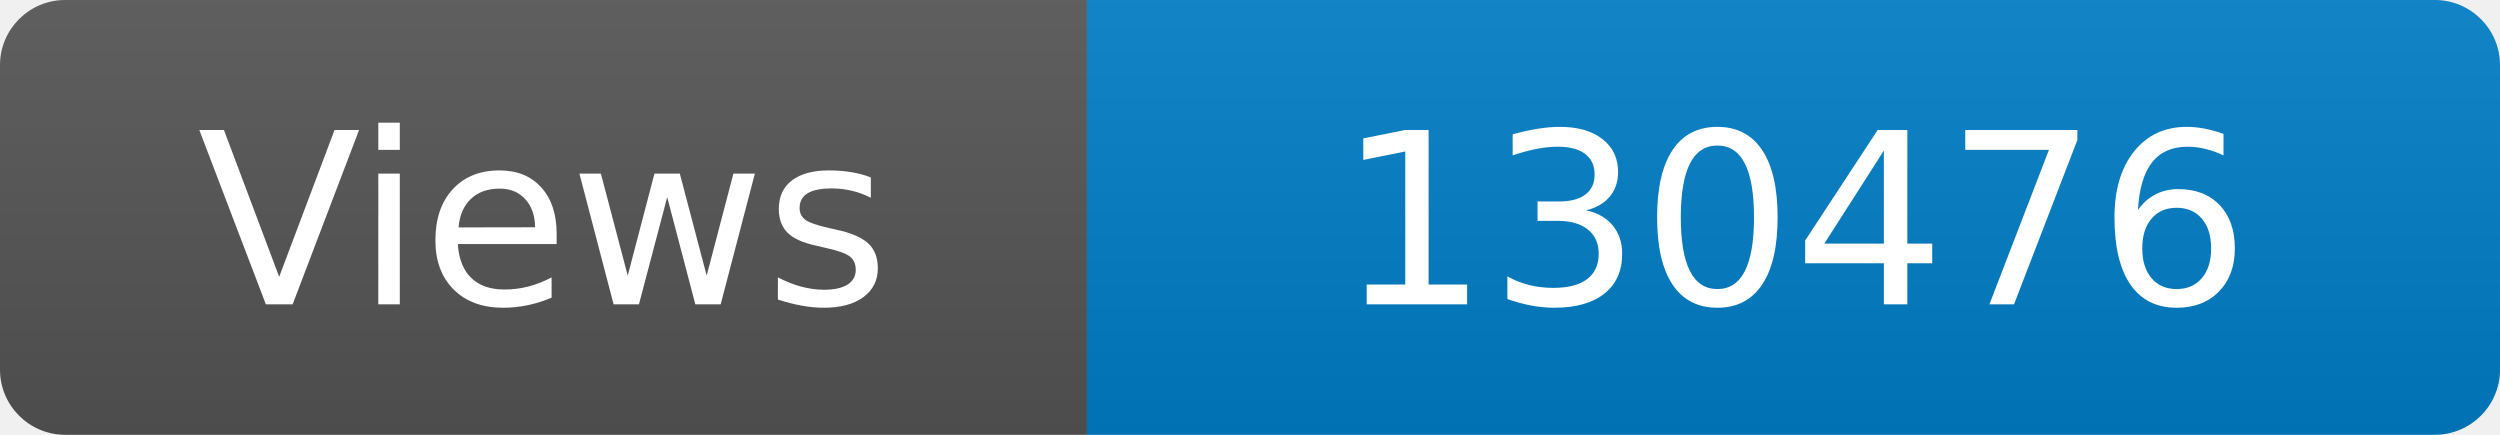
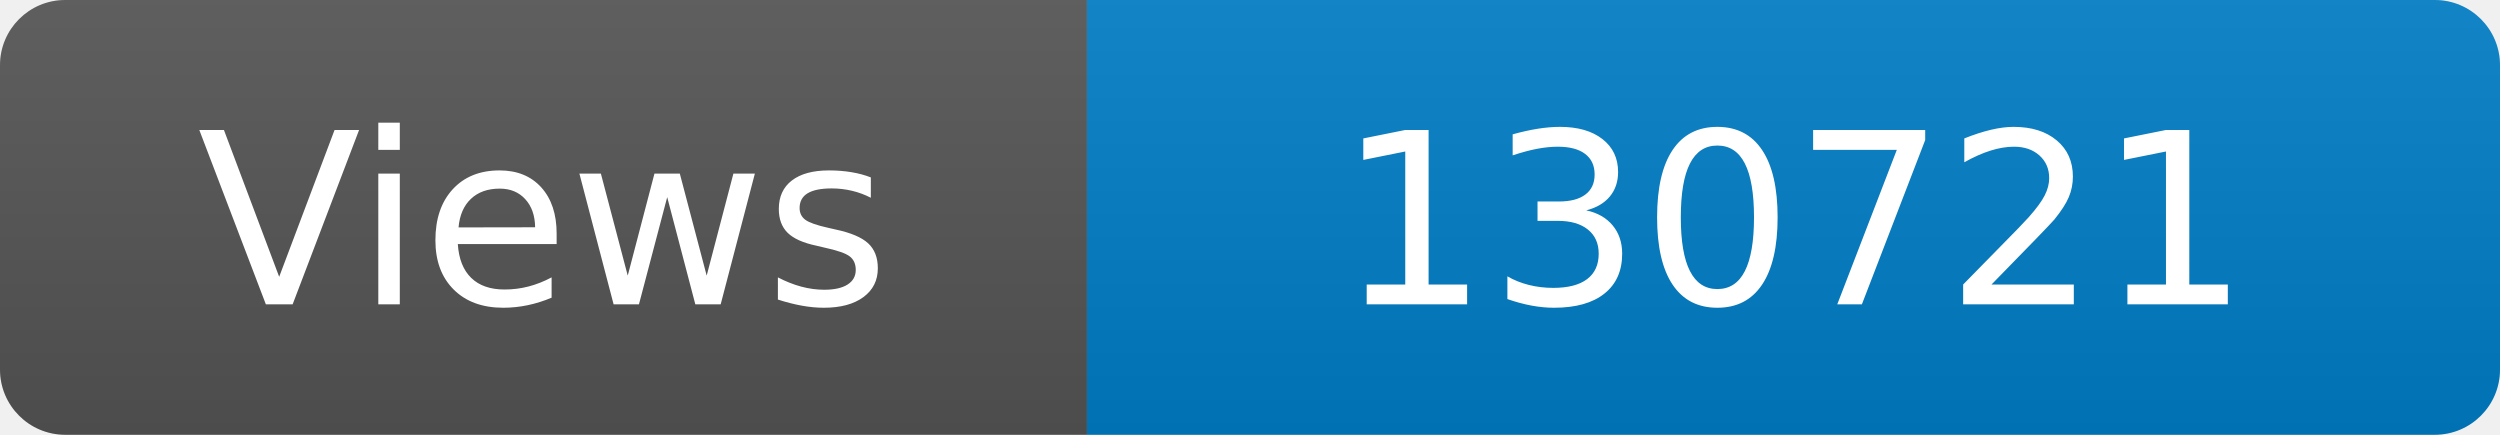
<svg xmlns="http://www.w3.org/2000/svg" width="115" height="20" role="img" aria-label="Maintained?: yes">
  <linearGradient id="s" x2="0" y2="100%">
    <stop offset="0" stop-color="#bbb" stop-opacity=".1" />
    <stop offset="1" stop-opacity=".1" />
  </linearGradient>
  <clipPath id="r">
    <rect width="115" height="20" rx="3" fill="#fff" />
  </clipPath>
  <g clip-path="url(#r)">
    <rect width="50" height="20" fill="#555" />
    <rect x="50" width="160" height="20" fill="#007ec6" />
    <rect width="115" height="20" fill="url(#s)" />
  </g>
  <g fill="#fff" text-anchor="middle" font-family="Verdana,Geneva,DejaVu Sans,sans-serif" font-size="110">
    <text x="250" y="140" transform="scale(.1)" fill="#fff">Views</text>
-     <text x="825" y="140" transform="scale(.1)" fill="#fff">130476</text>
+     <text x="825" y="140" transform="scale(.1)" fill="#fff">130721</text>
  </g>
</svg>
